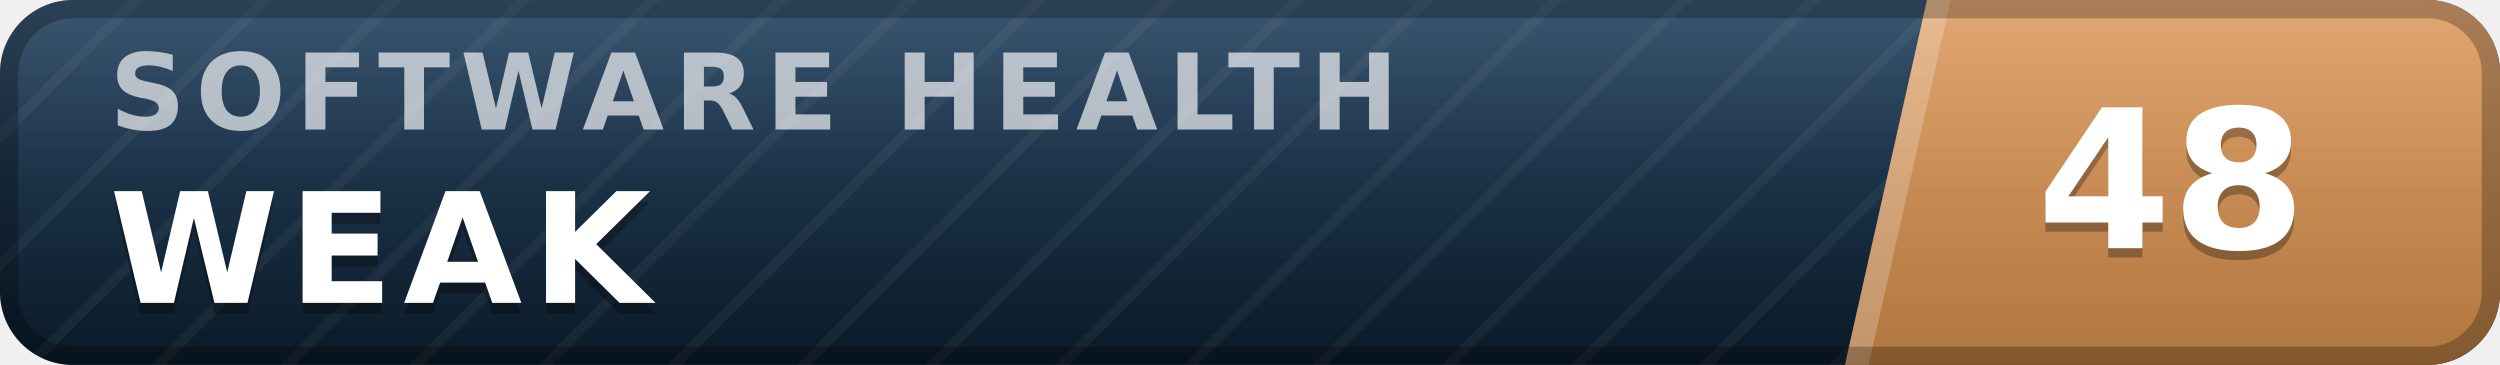
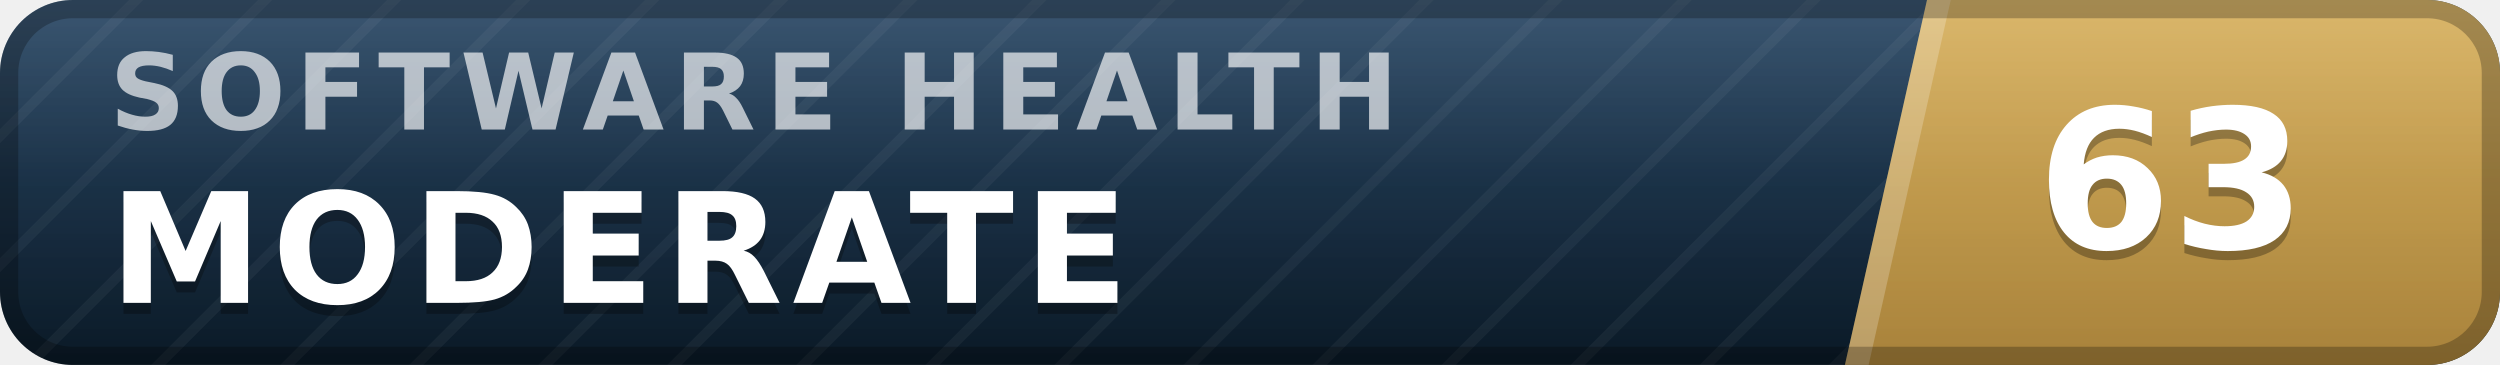
- <svg xmlns="http://www.w3.org/2000/svg" width="137" height="20" viewBox="0 0 137 20" role="img" aria-label="inspect.software software health index 48 of 100, weak" font-family="Verdana,DejaVu Sans,Geneva,sans-serif">
+ <svg xmlns="http://www.w3.org/2000/svg" width="137" height="20" viewBox="0 0 137 20" role="img" aria-label="inspect.software software health index 63 of 100, moderate" font-family="Verdana,DejaVu Sans,Geneva,sans-serif">
  <defs>
    <linearGradient id="plate" x1="0" y1="0" x2="0" y2="1">
      <stop offset="0" stop-color="#1d3d5c" />
      <stop offset="1" stop-color="#0a1926" />
    </linearGradient>
    <linearGradient id="endplate" x1="0" y1="0" x2="0" y2="1">
-       <stop offset="0" stop-color="#dd9a5e" />
-       <stop offset="1" stop-color="#b0763f" />
+       <stop offset="0" stop-color="#d5ac55" />
+       <stop offset="1" stop-color="#a8823a" />
    </linearGradient>
    <linearGradient id="gloss" x1="0" y1="0" x2="0" y2="1">
      <stop offset="0" stop-color="#fff" stop-opacity=".13" />
      <stop offset=".5" stop-color="#fff" stop-opacity=".03" />
      <stop offset="1" stop-color="#fff" stop-opacity="0" />
    </linearGradient>
    <pattern id="guilloche" width="5" height="5" patternUnits="userSpaceOnUse" patternTransform="rotate(45)">
      <line x1="0" y1="0" x2="0" y2="5" stroke="#fff" stroke-opacity=".045" stroke-width="1.1" />
    </pattern>
    <clipPath id="rounded">
      <rect width="137" height="20" rx="4" />
    </clipPath>
  </defs>
  <g clip-path="url(#rounded)">
    <rect width="137" height="20" fill="url(#plate)" />
    <rect width="137" height="20" fill="url(#guilloche)" />
    <polygon points="105.6,0 137,0 137,20 101.1,20" fill="url(#endplate)" />
    <polygon points="105.6,0 106.9,0 102.4,20 101.1,20" fill="#fff" fill-opacity=".22" />
    <text x="6.0" y="7.1" font-size="5.8" letter-spacing="0.55" fill="#fff" fill-opacity=".66" font-weight="bold" textLength="76.3" lengthAdjust="spacing">SOFTWARE HEALTH</text>
-     <text x="6.0" y="17.2" font-size="8.4" fill="#000" fill-opacity=".3" font-weight="bold" letter-spacing="0.55" textLength="30.3" lengthAdjust="spacing">WEAK</text>
-     <text x="6.0" y="16.6" font-size="8.4" fill="#fff" font-weight="bold" letter-spacing="0.55" textLength="30.3" lengthAdjust="spacing">WEAK</text>
-     <text x="119.0" y="14.1" font-size="10.6" fill="#000" fill-opacity=".3" font-weight="bold" text-anchor="middle">48</text>
-     <text x="119.0" y="13.6" font-size="10.6" fill="#fff" font-weight="bold" text-anchor="middle">48</text>
+     <text x="6.0" y="17.2" font-size="8.4" fill="#000" fill-opacity=".3" font-weight="bold" letter-spacing="0.55" textLength="59.5" lengthAdjust="spacing">MODERATE</text>
+     <text x="6.0" y="16.6" font-size="8.4" fill="#fff" font-weight="bold" letter-spacing="0.55" textLength="59.5" lengthAdjust="spacing">MODERATE</text>
+     <text x="119.0" y="14.1" font-size="10.6" fill="#000" fill-opacity=".3" font-weight="bold" text-anchor="middle">63</text>
+     <text x="119.0" y="13.6" font-size="10.6" fill="#fff" font-weight="bold" text-anchor="middle">63</text>
    <rect width="137" height="20" fill="url(#gloss)" />
  </g>
  <rect x=".5" y=".5" width="136" height="19" rx="3.5" fill="none" stroke="#000" stroke-opacity=".25" />
</svg>
